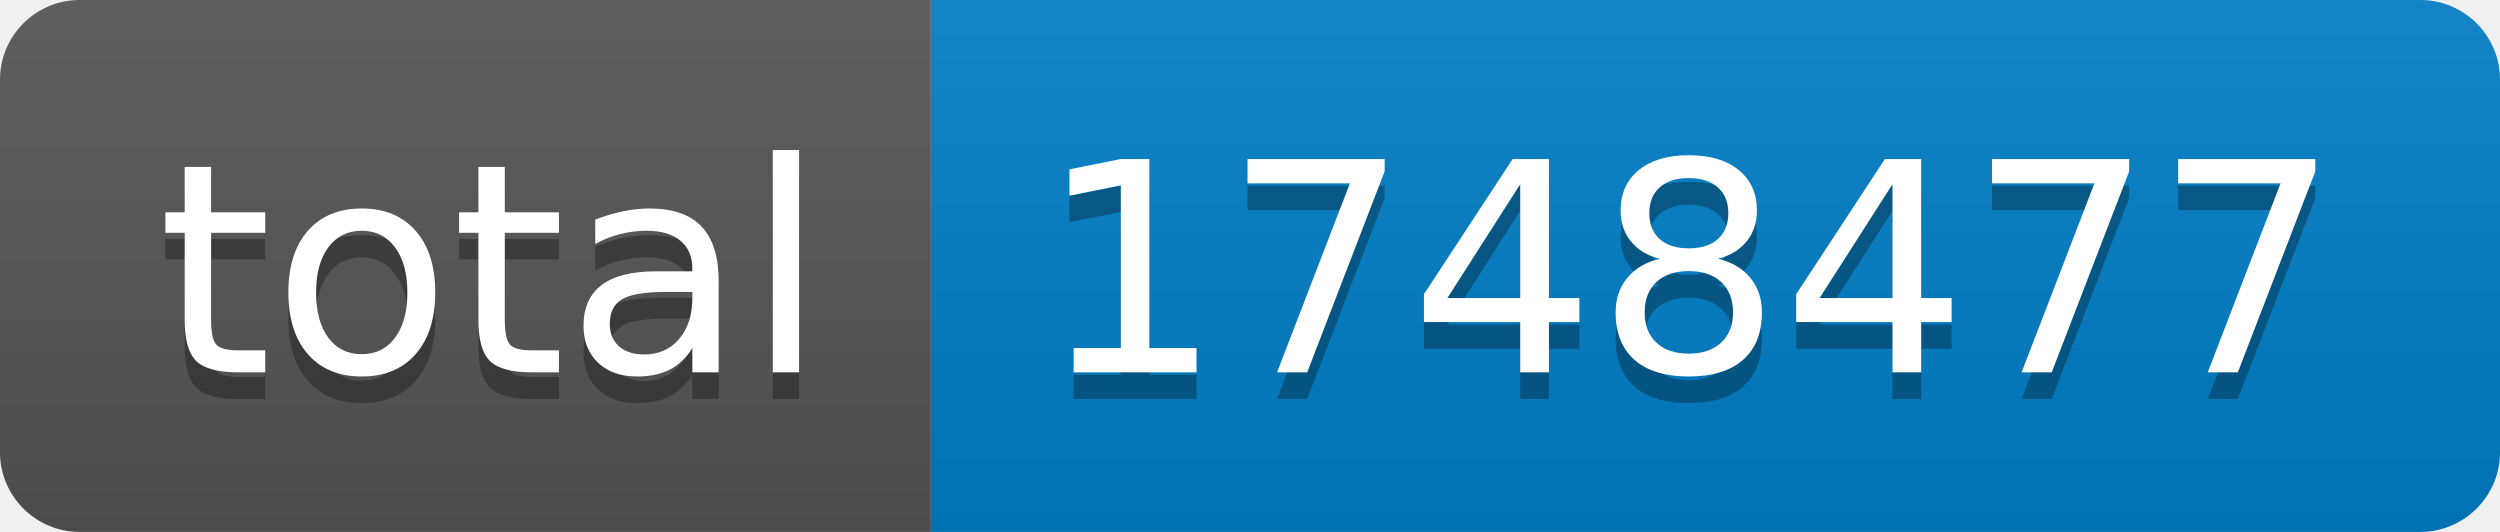
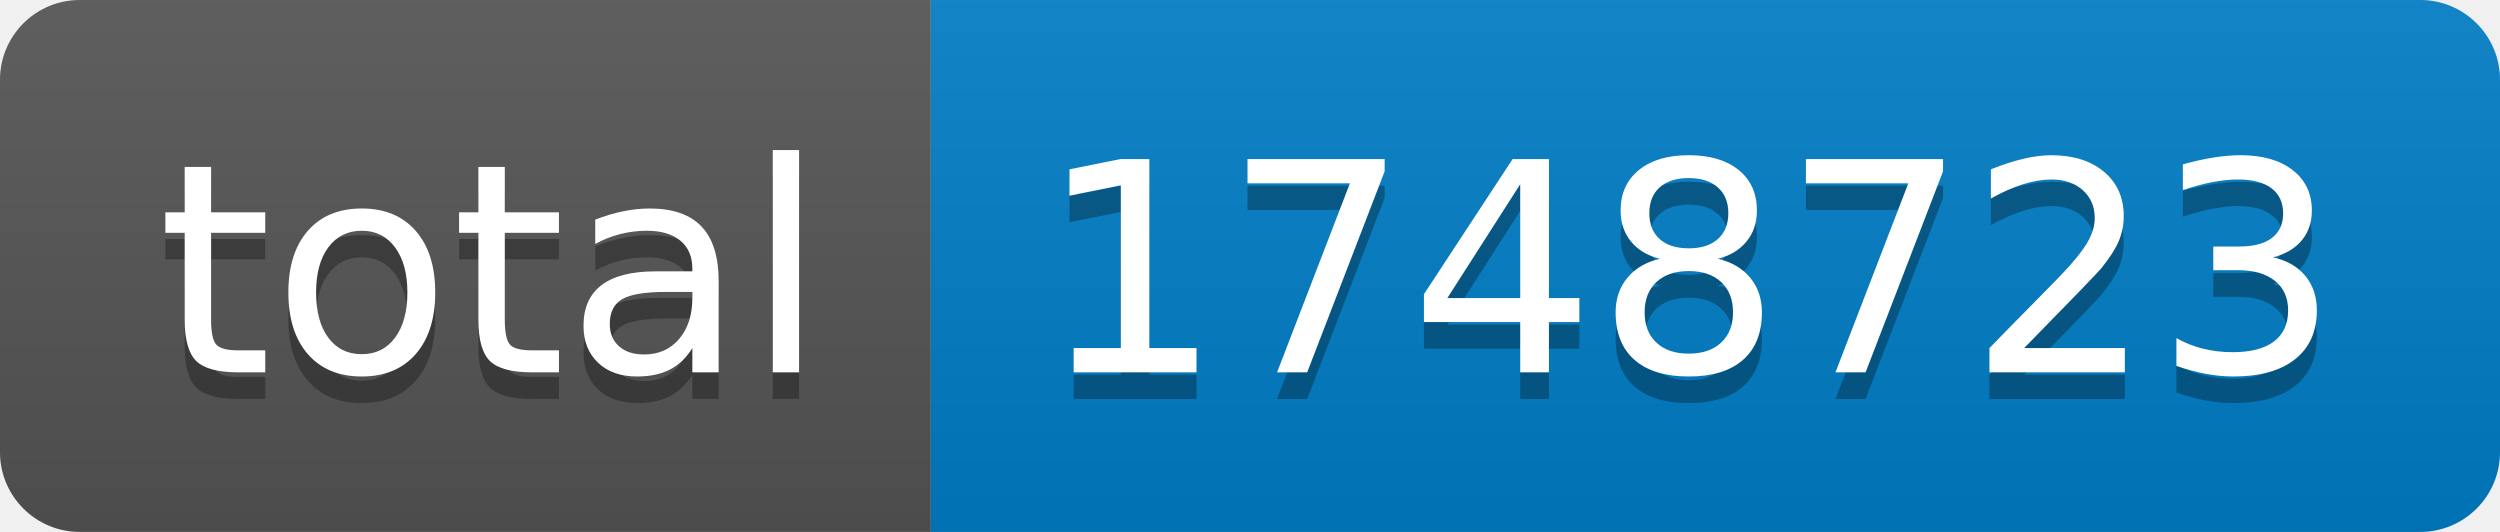
- <svg xmlns="http://www.w3.org/2000/svg" width="94" height="20" role="img" aria-label="total: 1748477">
+ <svg xmlns="http://www.w3.org/2000/svg" width="94" height="20" role="img" aria-label="total: 1748723">
  <linearGradient id="s" x2="0" y2="100%">
    <stop offset="0" stop-color="#bbb" stop-opacity=".1" />
    <stop offset="1" stop-opacity=".1" />
  </linearGradient>
  <clipPath id="r">
    <rect width="94" height="20" rx="3" fill="#fff" />
  </clipPath>
  <g clip-path="url(#r)">
    <rect width="35" height="20" fill="#555" />
    <rect x="35" width="59" height="20" fill="#007ec6" />
    <rect width="94" height="20" fill="url(#s)" />
  </g>
  <g fill="#fff" text-anchor="middle" font-family="Verdana,Geneva,DejaVu Sans,sans-serif" text-rendering="geometricPrecision" font-size="110">
    <text aria-hidden="true" x="185" y="150" fill="#010101" fill-opacity=".3" transform="scale(.1)" textLength="250">total</text>
    <text x="185" y="140" transform="scale(.1)" fill="#fff" textLength="250">total</text>
-     <text aria-hidden="true" x="635" y="150" fill="#010101" fill-opacity=".3" transform="scale(.1)" textLength="490">1748477</text>
-     <text x="635" y="140" transform="scale(.1)" fill="#fff" textLength="490">1748477</text>
+     <text aria-hidden="true" x="635" y="150" fill="#010101" fill-opacity=".3" transform="scale(.1)" textLength="490">1748723</text>
+     <text x="635" y="140" transform="scale(.1)" fill="#fff" textLength="490">1748723</text>
  </g>
</svg>
